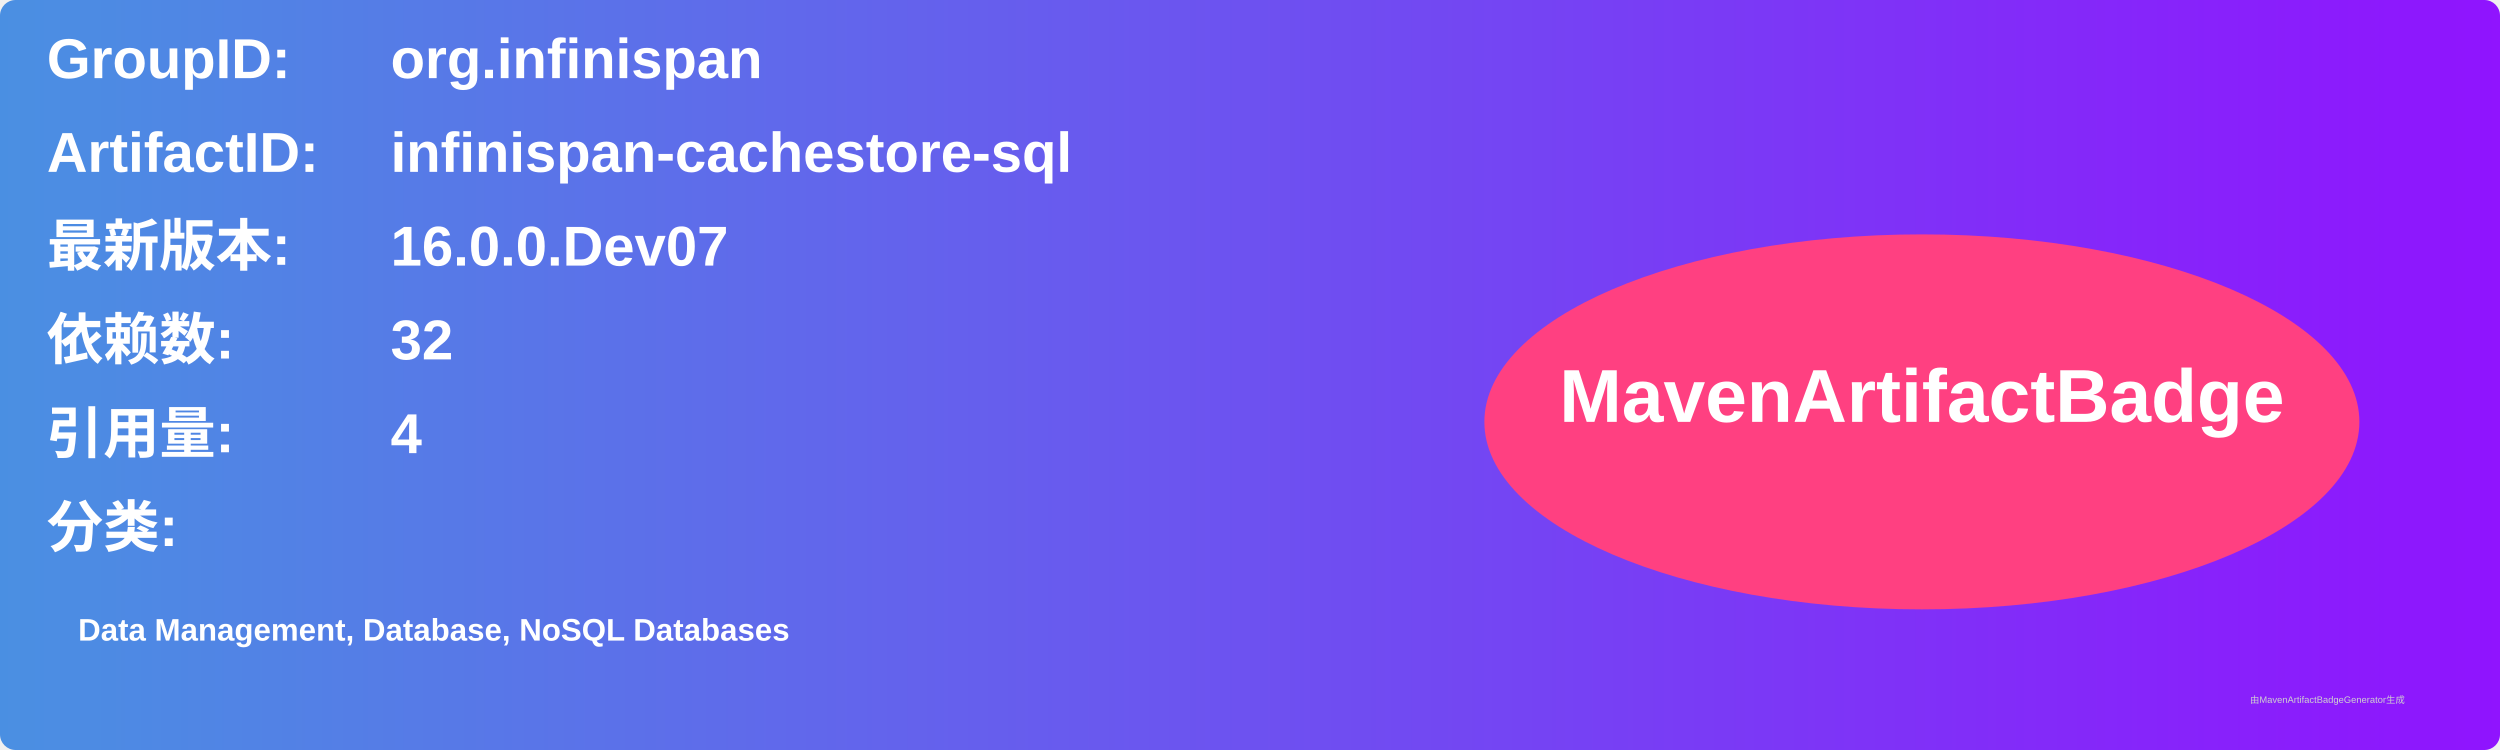
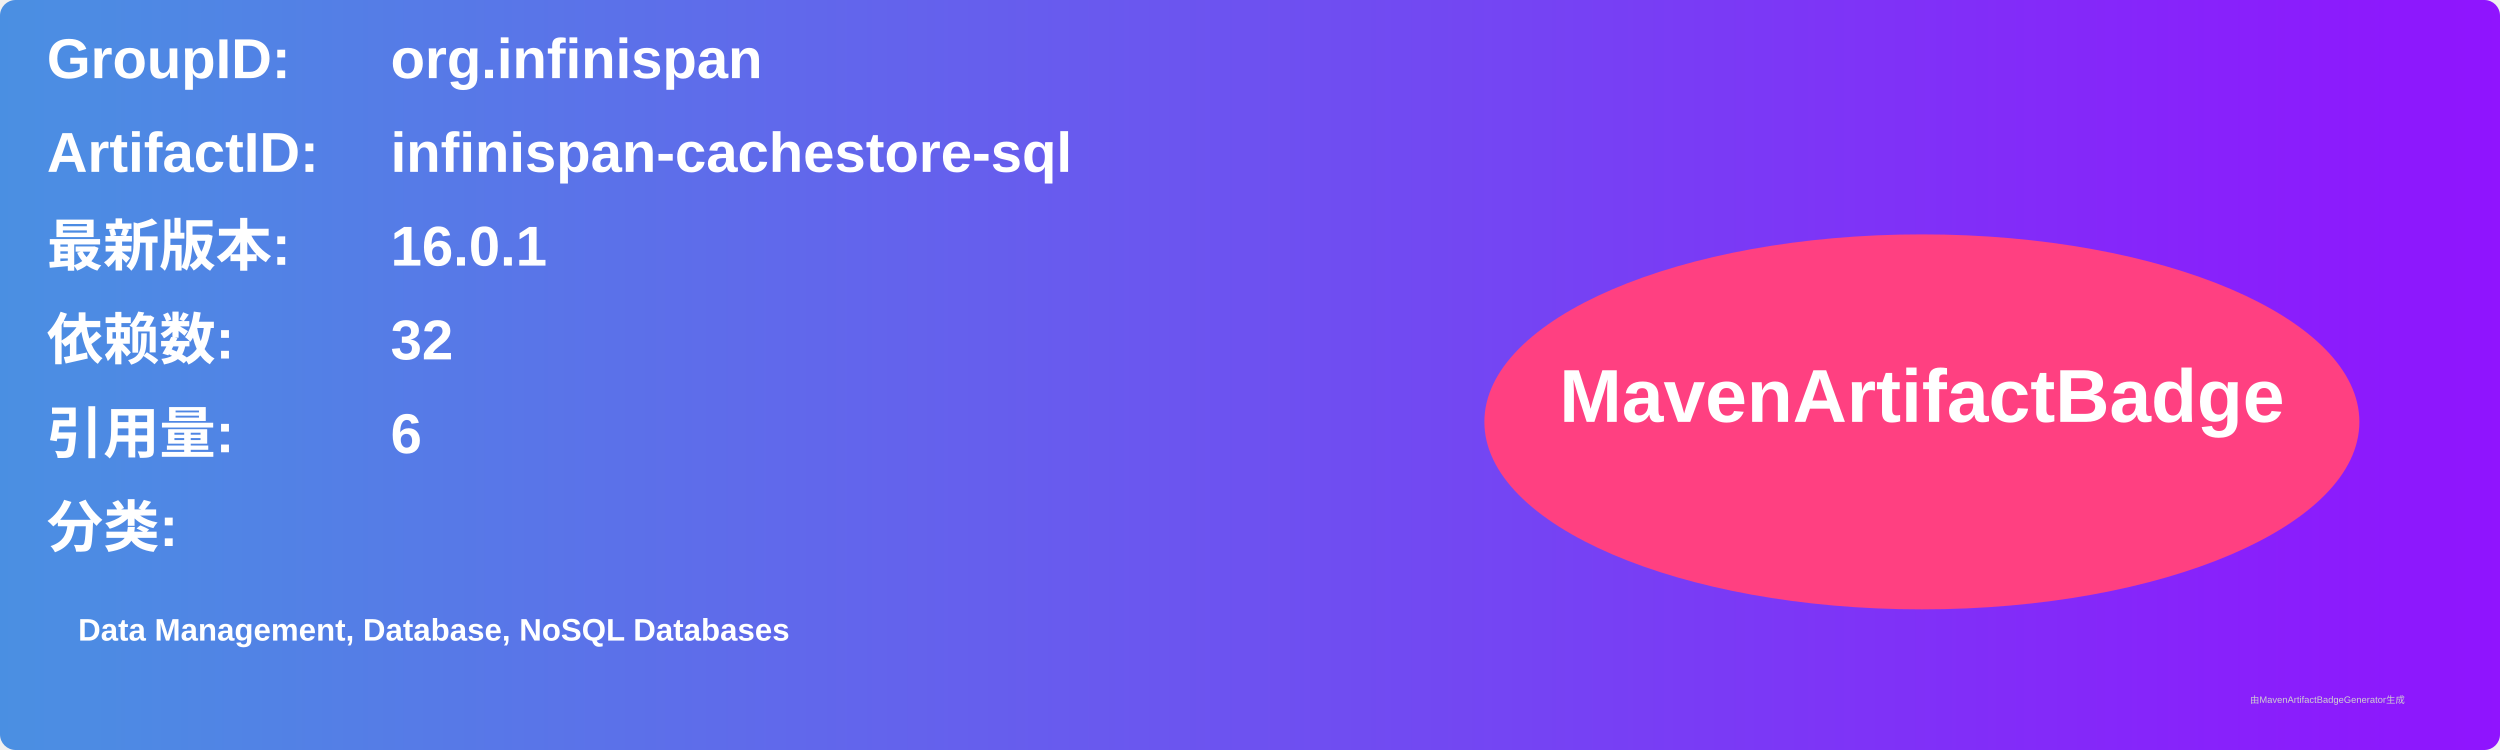
<svg xmlns="http://www.w3.org/2000/svg" width="800" height="240" viewBox="0 0 800 240">
  <linearGradient id="grad" x1="0%" y1="0%" x2="100%" y2="0%">
    <stop offset="0%" stop-color="#4a90e2" />
    <stop offset="100%" stop-color="#9013fe" />
  </linearGradient>
  <rect width="100%" height="100%" rx="5" ry="5" fill="url(#grad)" />
  <g transform="translate(15, 15)">
    <text x="0" y="10" font-family="Arial" font-size="18" fill="white" font-weight="bold" width="260">GroupID:</text>
    <text x="110" y="10" font-family="Arial" font-size="18" fill="white" font-weight="bold" width="460">org.infinispan</text>
    <text x="0" y="40" font-family="Arial" font-size="18" fill="white" font-weight="bold" width="260">ArtifactID:</text>
    <text x="110" y="40" font-family="Arial" font-size="18" fill="white" font-weight="bold" width="460">infinispan-cachestore-sql</text>
    <text x="0" y="70" font-family="Arial" font-size="18" fill="white" font-weight="bold">最新版本:</text>
    <text x="110" y="70" font-family="Arial" font-size="18" fill="white" font-weight="bold">
-       <tspan font-weight="bold">16.0.0.Dev07</tspan>
+       <tspan font-weight="bold">16.0.1</tspan>
    </text>
    <text x="0" y="100" font-family="Arial" font-size="18" fill="white" font-weight="bold">依赖数: </text>
    <text x="110" y="100" font-family="Arial" font-size="18" fill="white">
      <tspan font-weight="bold">32</tspan>
    </text>
    <text x="0" y="130" font-family="Arial" font-size="18" fill="white" font-weight="bold">引用量: </text>
    <text x="110" y="130" font-family="Arial" font-size="18" fill="white">
-       <tspan font-weight="bold">4</tspan>
+       <tspan font-weight="bold">6</tspan>
    </text>
    <text x="0" y="160" font-family="Arial" font-size="18" fill="white" font-weight="bold">分类:</text>
    <text x="10" y="190" font-family="Arial" font-size="10" fill="white">
      <tspan font-weight="bold">Data Management, Database, NoSQL Databases</tspan>
    </text>
    <ellipse cx="600" cy="120" rx="140" ry="60" fill="#ff4081" />
    <text x="600" y="120" text-anchor="middle" font-family="Arial" font-size="24" fill="white" font-weight="bold">MavenArtifactBadge</text>
  </g>
  <text x="720" y="225" font-family="Arial" font-size="3" fill="#d0d0d0">由MavenArtifactBadgeGenerator生成</text>
</svg>
